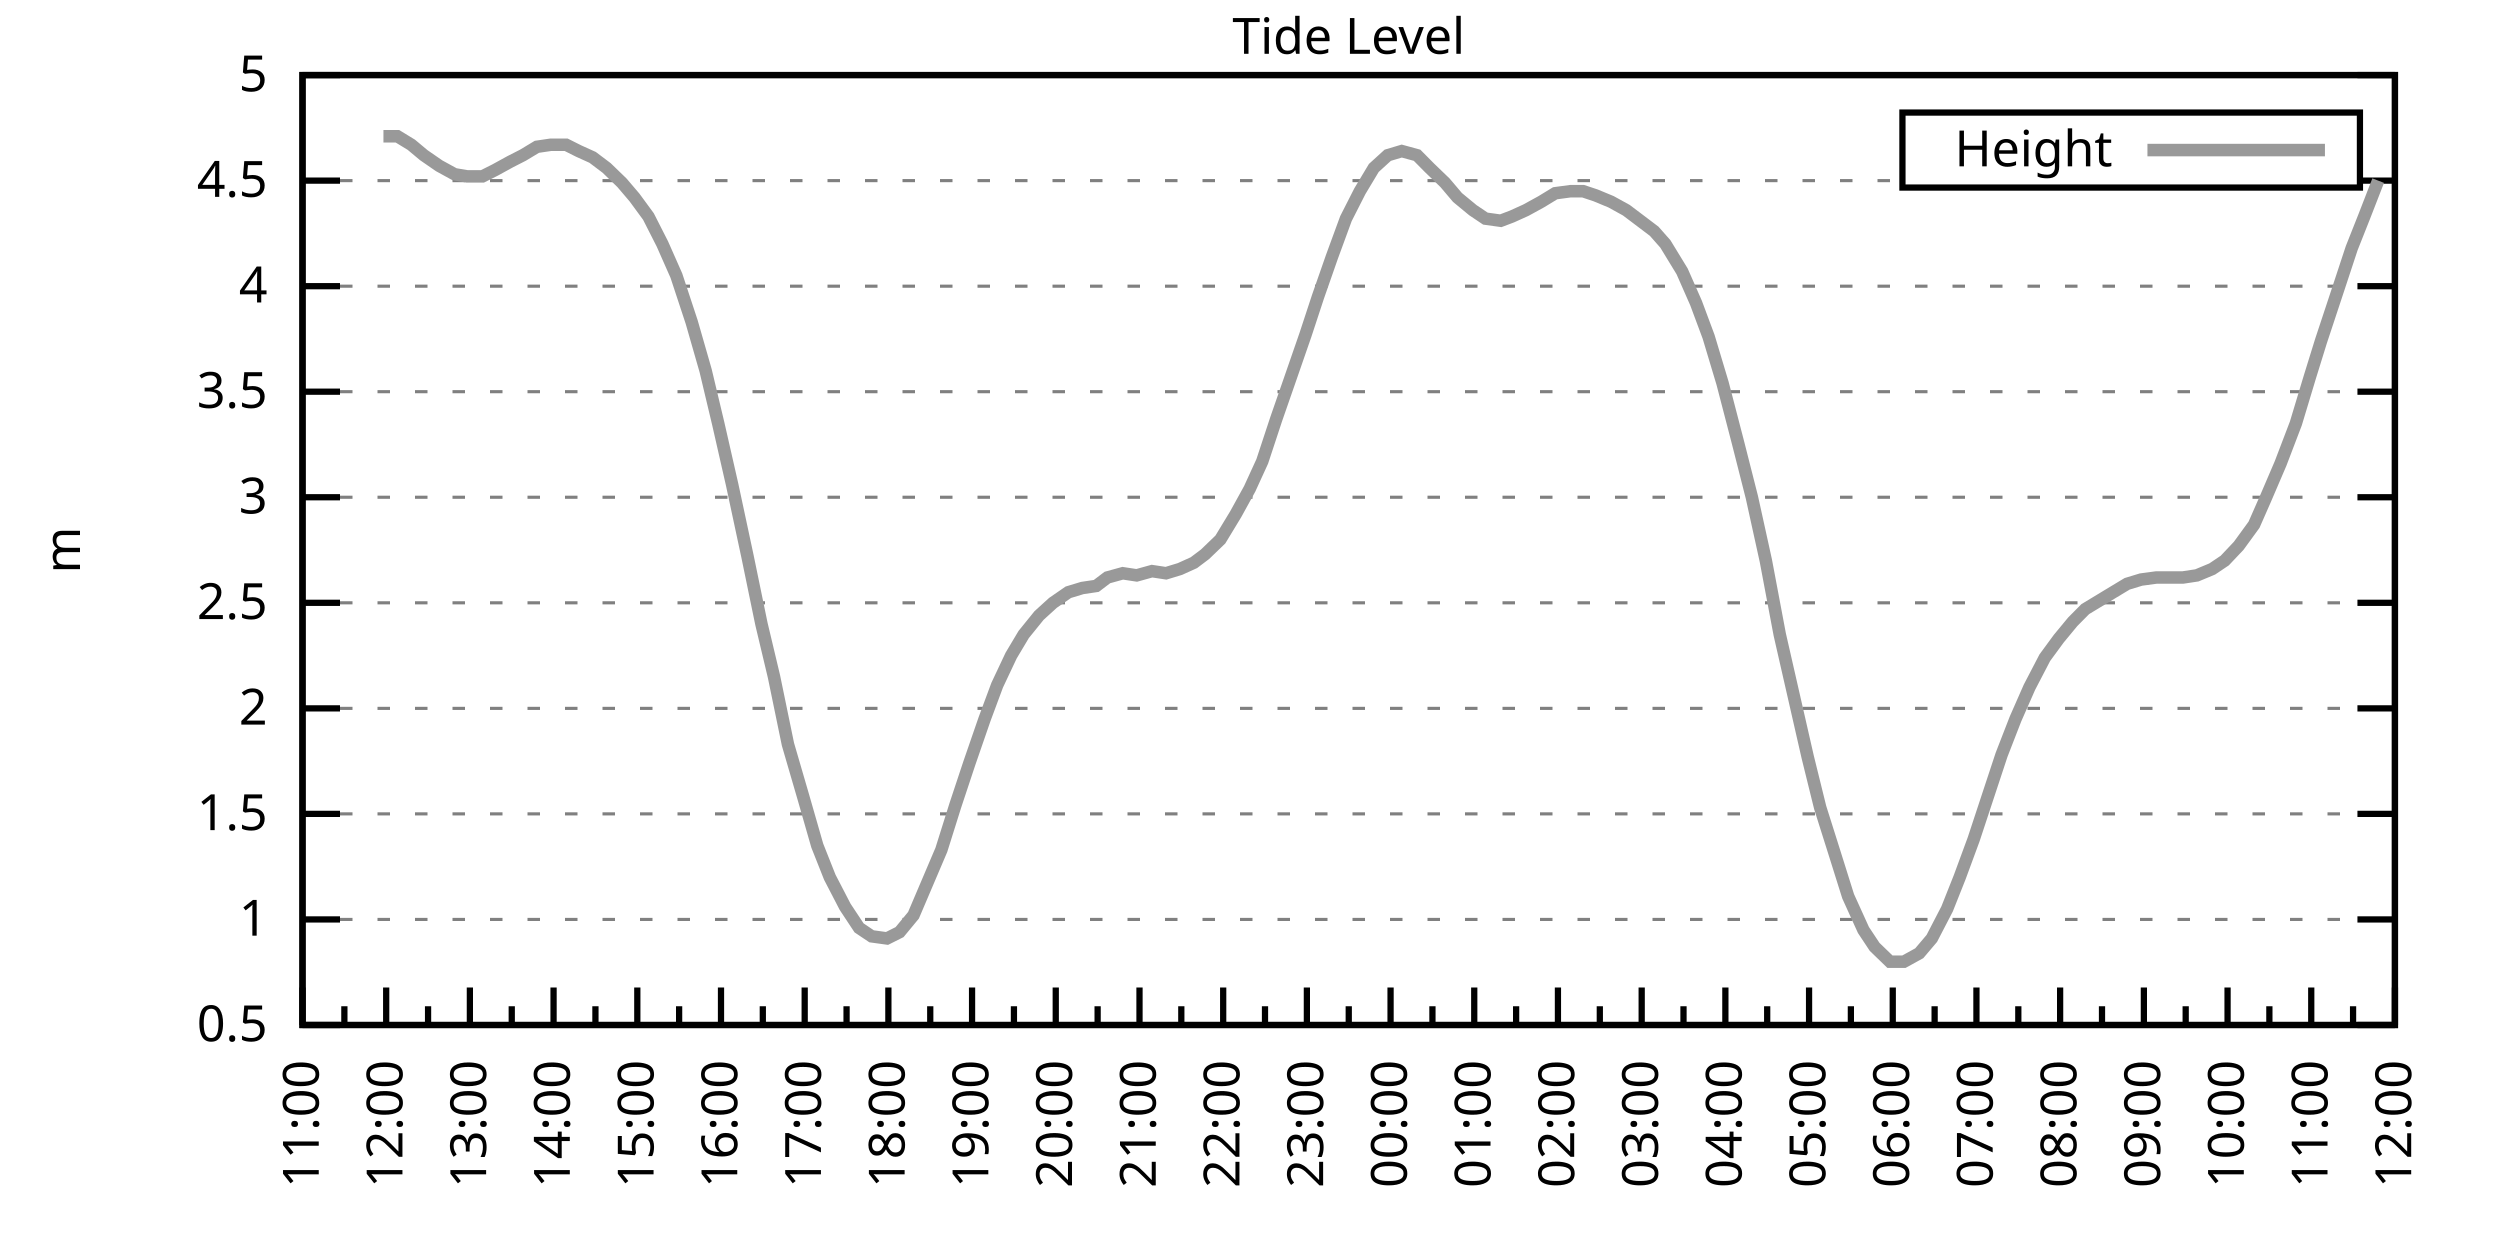
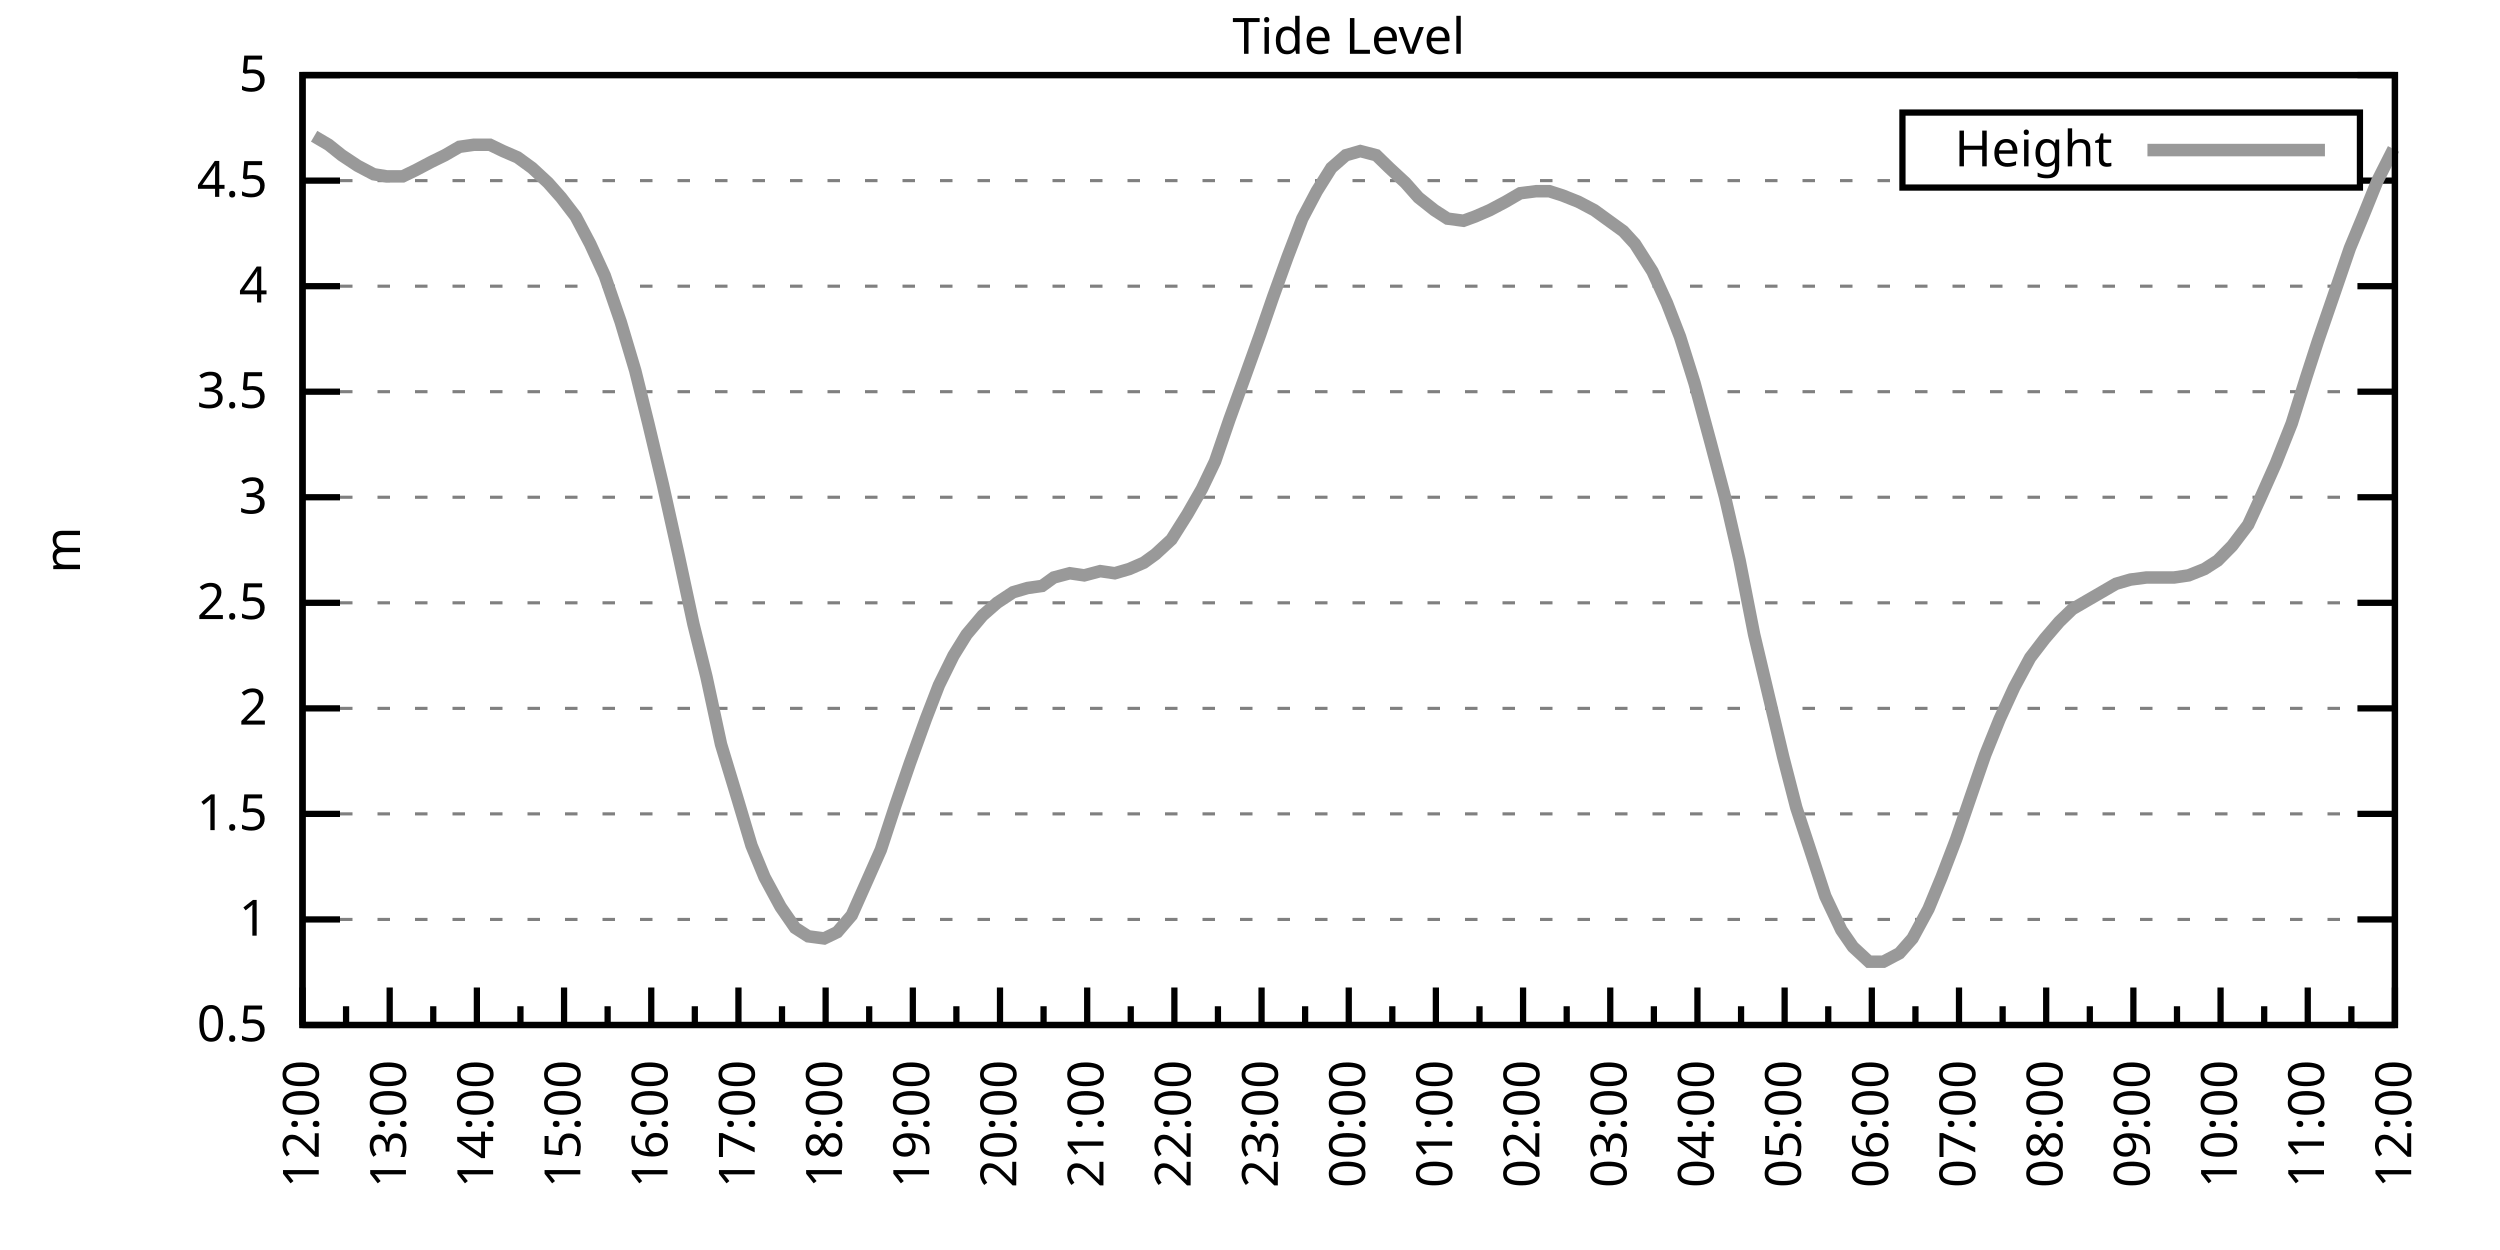
<svg xmlns="http://www.w3.org/2000/svg" xmlns:xlink="http://www.w3.org/1999/xlink" width="400" height="200" viewBox="0 0 400 200">
  <g id="gnuplot_canvas">
    <rect x="0" y="0" width="400" height="200" fill="none" />
    <defs>
      <circle id="gpDot" r="0.5" stroke-width="0.5" stroke="currentColor" />
      <path id="gpPt0" stroke-width="0.333" stroke="currentColor" d="M-1,0 h2 M0,-1 v2" />
      <path id="gpPt1" stroke-width="0.333" stroke="currentColor" d="M-1,-1 L1,1 M1,-1 L-1,1" />
      <path id="gpPt2" stroke-width="0.333" stroke="currentColor" d="M-1,0 L1,0 M0,-1 L0,1 M-1,-1 L1,1 M-1,1 L1,-1" />
      <rect id="gpPt3" stroke-width="0.333" stroke="currentColor" x="-1" y="-1" width="2" height="2" />
      <rect id="gpPt4" stroke-width="0.333" stroke="currentColor" fill="currentColor" x="-1" y="-1" width="2" height="2" />
      <circle id="gpPt5" stroke-width="0.333" stroke="currentColor" cx="0" cy="0" r="1" />
      <use xlink:href="#gpPt5" id="gpPt6" fill="currentColor" stroke="none" />
      <path id="gpPt7" stroke-width="0.333" stroke="currentColor" d="M0,-1.33 L-1.33,0.67 L1.33,0.67 z" />
      <use xlink:href="#gpPt7" id="gpPt8" fill="currentColor" stroke="none" />
      <use xlink:href="#gpPt7" id="gpPt9" stroke="currentColor" transform="rotate(180)" />
      <use xlink:href="#gpPt9" id="gpPt10" fill="currentColor" stroke="none" />
      <use xlink:href="#gpPt3" id="gpPt11" stroke="currentColor" transform="rotate(45)" />
      <use xlink:href="#gpPt11" id="gpPt12" fill="currentColor" stroke="none" />
      <path id="gpPt13" stroke-width="0.333" stroke="currentColor" d="M0,1.330 L1.265,0.411 L0.782,-1.067 L-0.782,-1.076 L-1.265,0.411 z" />
      <use xlink:href="#gpPt13" id="gpPt14" fill="currentColor" stroke="none" />
      <filter id="textbox" filterUnits="objectBoundingBox" x="0" y="0" height="1" width="1">
        <feFlood flood-color="white" flood-opacity="1" result="bgnd" />
        <feComposite in="SourceGraphic" in2="bgnd" operator="atop" />
      </filter>
      <filter id="greybox" filterUnits="objectBoundingBox" x="0" y="0" height="1" width="1">
        <feFlood flood-color="lightgrey" flood-opacity="1" result="grey" />
        <feComposite in="SourceGraphic" in2="grey" operator="atop" />
      </filter>
    </defs>
    <g fill="none" color="white" stroke="currentColor" stroke-width="1.00" stroke-linecap="butt" stroke-linejoin="miter">
</g>
    <g fill="none" color="black" stroke="currentColor" stroke-width="1.00" stroke-linecap="butt" stroke-linejoin="miter">
      <g stroke="none" shape-rendering="crispEdges">
        <polygon fill="rgb(255, 255, 255)" points="48.40,164.00 383.18,164.00 383.18,12.02 48.40,12.02 " />
      </g>
    </g>
    <g fill="none" color="black" stroke="currentColor" stroke-width="1.00" stroke-linecap="butt" stroke-linejoin="miter">
</g>
    <g fill="none" color="black" stroke="black" stroke-width="0.50" stroke-linecap="butt" stroke-linejoin="miter">
</g>
    <g fill="none" color="gray" stroke="currentColor" stroke-width="0.50" stroke-linecap="butt" stroke-linejoin="miter">
      <path stroke="gray" stroke-dasharray="2,4" class="gridline" d="M48.40,164.00 L383.19,164.00  " />
    </g>
    <g fill="none" color="gray" stroke="gray" stroke-width="1.00" stroke-linecap="butt" stroke-linejoin="miter">
</g>
    <g fill="none" color="black" stroke="currentColor" stroke-width="1.00" stroke-linecap="butt" stroke-linejoin="miter">
      <path stroke="black" d="M48.40,164.00 L54.40,164.00 M383.19,164.00 L377.19,164.00  " />
      <g transform="translate(42.80,166.60)" stroke="none" fill="black" font-family="Sans" font-size="8.00" text-anchor="end">
        <text>
          <tspan font-family="Sans"> 0.5</tspan>
        </text>
      </g>
    </g>
    <g fill="none" color="black" stroke="currentColor" stroke-width="1.00" stroke-linecap="butt" stroke-linejoin="miter">
</g>
    <g fill="none" color="black" stroke="black" stroke-width="0.50" stroke-linecap="butt" stroke-linejoin="miter">
</g>
    <g fill="none" color="gray" stroke="currentColor" stroke-width="0.50" stroke-linecap="butt" stroke-linejoin="miter">
      <path stroke="gray" stroke-dasharray="2,4" class="gridline" d="M48.40,147.11 L383.19,147.11  " />
    </g>
    <g fill="none" color="gray" stroke="gray" stroke-width="1.00" stroke-linecap="butt" stroke-linejoin="miter">
</g>
    <g fill="none" color="black" stroke="currentColor" stroke-width="1.00" stroke-linecap="butt" stroke-linejoin="miter">
      <path stroke="black" d="M48.40,147.11 L54.40,147.11 M383.19,147.11 L377.19,147.11  " />
      <g transform="translate(42.80,149.71)" stroke="none" fill="black" font-family="Sans" font-size="8.00" text-anchor="end">
        <text>
          <tspan font-family="Sans"> 1</tspan>
        </text>
      </g>
    </g>
    <g fill="none" color="black" stroke="currentColor" stroke-width="1.00" stroke-linecap="butt" stroke-linejoin="miter">
</g>
    <g fill="none" color="black" stroke="black" stroke-width="0.50" stroke-linecap="butt" stroke-linejoin="miter">
</g>
    <g fill="none" color="gray" stroke="currentColor" stroke-width="0.50" stroke-linecap="butt" stroke-linejoin="miter">
      <path stroke="gray" stroke-dasharray="2,4" class="gridline" d="M48.40,130.22 L383.19,130.22  " />
    </g>
    <g fill="none" color="gray" stroke="gray" stroke-width="1.00" stroke-linecap="butt" stroke-linejoin="miter">
</g>
    <g fill="none" color="black" stroke="currentColor" stroke-width="1.00" stroke-linecap="butt" stroke-linejoin="miter">
      <path stroke="black" d="M48.40,130.22 L54.40,130.22 M383.19,130.22 L377.19,130.22  " />
      <g transform="translate(42.80,132.82)" stroke="none" fill="black" font-family="Sans" font-size="8.00" text-anchor="end">
        <text>
          <tspan font-family="Sans"> 1.5</tspan>
        </text>
      </g>
    </g>
    <g fill="none" color="black" stroke="currentColor" stroke-width="1.00" stroke-linecap="butt" stroke-linejoin="miter">
</g>
    <g fill="none" color="black" stroke="black" stroke-width="0.50" stroke-linecap="butt" stroke-linejoin="miter">
</g>
    <g fill="none" color="gray" stroke="currentColor" stroke-width="0.50" stroke-linecap="butt" stroke-linejoin="miter">
      <path stroke="gray" stroke-dasharray="2,4" class="gridline" d="M48.40,113.34 L383.19,113.34  " />
    </g>
    <g fill="none" color="gray" stroke="gray" stroke-width="1.00" stroke-linecap="butt" stroke-linejoin="miter">
</g>
    <g fill="none" color="black" stroke="currentColor" stroke-width="1.00" stroke-linecap="butt" stroke-linejoin="miter">
      <path stroke="black" d="M48.40,113.34 L54.40,113.34 M383.19,113.34 L377.19,113.34  " />
      <g transform="translate(42.80,115.94)" stroke="none" fill="black" font-family="Sans" font-size="8.00" text-anchor="end">
        <text>
          <tspan font-family="Sans"> 2</tspan>
        </text>
      </g>
    </g>
    <g fill="none" color="black" stroke="currentColor" stroke-width="1.00" stroke-linecap="butt" stroke-linejoin="miter">
</g>
    <g fill="none" color="black" stroke="black" stroke-width="0.50" stroke-linecap="butt" stroke-linejoin="miter">
</g>
    <g fill="none" color="gray" stroke="currentColor" stroke-width="0.50" stroke-linecap="butt" stroke-linejoin="miter">
      <path stroke="gray" stroke-dasharray="2,4" class="gridline" d="M48.40,96.45 L383.19,96.45  " />
    </g>
    <g fill="none" color="gray" stroke="gray" stroke-width="1.00" stroke-linecap="butt" stroke-linejoin="miter">
</g>
    <g fill="none" color="black" stroke="currentColor" stroke-width="1.00" stroke-linecap="butt" stroke-linejoin="miter">
      <path stroke="black" d="M48.40,96.45 L54.40,96.45 M383.19,96.45 L377.19,96.45  " />
      <g transform="translate(42.80,99.05)" stroke="none" fill="black" font-family="Sans" font-size="8.00" text-anchor="end">
        <text>
          <tspan font-family="Sans"> 2.5</tspan>
        </text>
      </g>
    </g>
    <g fill="none" color="black" stroke="currentColor" stroke-width="1.00" stroke-linecap="butt" stroke-linejoin="miter">
</g>
    <g fill="none" color="black" stroke="black" stroke-width="0.50" stroke-linecap="butt" stroke-linejoin="miter">
</g>
    <g fill="none" color="gray" stroke="currentColor" stroke-width="0.50" stroke-linecap="butt" stroke-linejoin="miter">
      <path stroke="gray" stroke-dasharray="2,4" class="gridline" d="M48.40,79.56 L383.19,79.56  " />
    </g>
    <g fill="none" color="gray" stroke="gray" stroke-width="1.00" stroke-linecap="butt" stroke-linejoin="miter">
</g>
    <g fill="none" color="black" stroke="currentColor" stroke-width="1.00" stroke-linecap="butt" stroke-linejoin="miter">
      <path stroke="black" d="M48.40,79.56 L54.40,79.56 M383.19,79.56 L377.19,79.56  " />
      <g transform="translate(42.80,82.16)" stroke="none" fill="black" font-family="Sans" font-size="8.00" text-anchor="end">
        <text>
          <tspan font-family="Sans"> 3</tspan>
        </text>
      </g>
    </g>
    <g fill="none" color="black" stroke="currentColor" stroke-width="1.00" stroke-linecap="butt" stroke-linejoin="miter">
</g>
    <g fill="none" color="black" stroke="black" stroke-width="0.50" stroke-linecap="butt" stroke-linejoin="miter">
</g>
    <g fill="none" color="gray" stroke="currentColor" stroke-width="0.50" stroke-linecap="butt" stroke-linejoin="miter">
      <path stroke="gray" stroke-dasharray="2,4" class="gridline" d="M48.40,62.67 L383.19,62.67  " />
    </g>
    <g fill="none" color="gray" stroke="gray" stroke-width="1.00" stroke-linecap="butt" stroke-linejoin="miter">
</g>
    <g fill="none" color="black" stroke="currentColor" stroke-width="1.00" stroke-linecap="butt" stroke-linejoin="miter">
      <path stroke="black" d="M48.40,62.67 L54.40,62.67 M383.19,62.67 L377.19,62.67  " />
      <g transform="translate(42.80,65.27)" stroke="none" fill="black" font-family="Sans" font-size="8.00" text-anchor="end">
        <text>
          <tspan font-family="Sans"> 3.5</tspan>
        </text>
      </g>
    </g>
    <g fill="none" color="black" stroke="currentColor" stroke-width="1.00" stroke-linecap="butt" stroke-linejoin="miter">
</g>
    <g fill="none" color="black" stroke="black" stroke-width="0.50" stroke-linecap="butt" stroke-linejoin="miter">
</g>
    <g fill="none" color="gray" stroke="currentColor" stroke-width="0.50" stroke-linecap="butt" stroke-linejoin="miter">
      <path stroke="gray" stroke-dasharray="2,4" class="gridline" d="M48.40,45.79 L383.19,45.79  " />
    </g>
    <g fill="none" color="gray" stroke="gray" stroke-width="1.00" stroke-linecap="butt" stroke-linejoin="miter">
</g>
    <g fill="none" color="black" stroke="currentColor" stroke-width="1.00" stroke-linecap="butt" stroke-linejoin="miter">
      <path stroke="black" d="M48.40,45.79 L54.40,45.79 M383.19,45.79 L377.19,45.79  " />
      <g transform="translate(42.80,48.39)" stroke="none" fill="black" font-family="Sans" font-size="8.00" text-anchor="end">
        <text>
          <tspan font-family="Sans"> 4</tspan>
        </text>
      </g>
    </g>
    <g fill="none" color="black" stroke="currentColor" stroke-width="1.00" stroke-linecap="butt" stroke-linejoin="miter">
</g>
    <g fill="none" color="black" stroke="black" stroke-width="0.50" stroke-linecap="butt" stroke-linejoin="miter">
</g>
    <g fill="none" color="gray" stroke="currentColor" stroke-width="0.50" stroke-linecap="butt" stroke-linejoin="miter">
      <path stroke="gray" stroke-dasharray="2,4" class="gridline" d="M48.40,28.90 L304.39,28.90 M377.59,28.90 L383.19,28.90  " />
    </g>
    <g fill="none" color="gray" stroke="gray" stroke-width="1.00" stroke-linecap="butt" stroke-linejoin="miter">
</g>
    <g fill="none" color="black" stroke="currentColor" stroke-width="1.00" stroke-linecap="butt" stroke-linejoin="miter">
      <path stroke="black" d="M48.40,28.90 L54.40,28.90 M383.19,28.90 L377.19,28.90  " />
      <g transform="translate(42.80,31.50)" stroke="none" fill="black" font-family="Sans" font-size="8.00" text-anchor="end">
        <text>
          <tspan font-family="Sans"> 4.5</tspan>
        </text>
      </g>
    </g>
    <g fill="none" color="black" stroke="currentColor" stroke-width="1.00" stroke-linecap="butt" stroke-linejoin="miter">
</g>
    <g fill="none" color="black" stroke="black" stroke-width="0.50" stroke-linecap="butt" stroke-linejoin="miter">
</g>
    <g fill="none" color="gray" stroke="currentColor" stroke-width="0.50" stroke-linecap="butt" stroke-linejoin="miter">
      <path stroke="gray" stroke-dasharray="2,4" class="gridline" d="M48.40,12.01 L383.19,12.01  " />
    </g>
    <g fill="none" color="gray" stroke="gray" stroke-width="1.00" stroke-linecap="butt" stroke-linejoin="miter">
</g>
    <g fill="none" color="black" stroke="currentColor" stroke-width="1.00" stroke-linecap="butt" stroke-linejoin="miter">
      <path stroke="black" d="M48.40,12.01 L54.40,12.01 M383.19,12.01 L377.19,12.01  " />
      <g transform="translate(42.80,14.61)" stroke="none" fill="black" font-family="Sans" font-size="8.00" text-anchor="end">
        <text>
          <tspan font-family="Sans"> 5</tspan>
        </text>
      </g>
    </g>
    <g fill="none" color="black" stroke="currentColor" stroke-width="1.00" stroke-linecap="butt" stroke-linejoin="miter">
      <path stroke="black" d="M48.40,164.00 L48.40,158.00  " />
      <g transform="translate(51.00,169.60) rotate(270)" stroke="none" fill="black" font-family="Sans" font-size="8.00" text-anchor="end">
        <text>
+           <tspan font-family="Sans">12:00</tspan>
+         </text>
+       </g>
+     </g>
+     <g fill="none" color="black" stroke="currentColor" stroke-width="1.00" stroke-linecap="butt" stroke-linejoin="miter">
+       <path stroke="black" d="M55.37,164.00 L55.37,161.00 M62.35,164.00 L62.35,158.00  " />
+       <g transform="translate(64.95,169.60) rotate(270)" stroke="none" fill="black" font-family="Sans" font-size="8.00" text-anchor="end">
+         <text>
+           <tspan font-family="Sans">13:00</tspan>
+         </text>
+       </g>
+     </g>
+     <g fill="none" color="black" stroke="currentColor" stroke-width="1.00" stroke-linecap="butt" stroke-linejoin="miter">
+       <path stroke="black" d="M69.32,164.00 L69.32,161.00 M76.30,164.00 L76.30,158.00  " />
+       <g transform="translate(78.90,169.60) rotate(270)" stroke="none" fill="black" font-family="Sans" font-size="8.00" text-anchor="end">
+         <text>
+           <tspan font-family="Sans">14:00</tspan>
+         </text>
+       </g>
+     </g>
+     <g fill="none" color="black" stroke="currentColor" stroke-width="1.00" stroke-linecap="butt" stroke-linejoin="miter">
+       <path stroke="black" d="M83.27,164.00 L83.27,161.00 M90.25,164.00 L90.25,158.00  " />
+       <g transform="translate(92.85,169.60) rotate(270)" stroke="none" fill="black" font-family="Sans" font-size="8.00" text-anchor="end">
+         <text>
+           <tspan font-family="Sans">15:00</tspan>
+         </text>
+       </g>
+     </g>
+     <g fill="none" color="black" stroke="currentColor" stroke-width="1.00" stroke-linecap="butt" stroke-linejoin="miter">
+       <path stroke="black" d="M97.22,164.00 L97.22,161.00 M104.20,164.00 L104.20,158.00  " />
+       <g transform="translate(106.80,169.60) rotate(270)" stroke="none" fill="black" font-family="Sans" font-size="8.00" text-anchor="end">
+         <text>
+           <tspan font-family="Sans">16:00</tspan>
+         </text>
+       </g>
+     </g>
+     <g fill="none" color="black" stroke="currentColor" stroke-width="1.00" stroke-linecap="butt" stroke-linejoin="miter">
+       <path stroke="black" d="M111.17,164.00 L111.17,161.00 M118.15,164.00 L118.15,158.00  " />
+       <g transform="translate(120.75,169.60) rotate(270)" stroke="none" fill="black" font-family="Sans" font-size="8.00" text-anchor="end">
+         <text>
+           <tspan font-family="Sans">17:00</tspan>
+         </text>
+       </g>
+     </g>
+     <g fill="none" color="black" stroke="currentColor" stroke-width="1.00" stroke-linecap="butt" stroke-linejoin="miter">
+       <path stroke="black" d="M125.12,164.00 L125.12,161.00 M132.10,164.00 L132.10,158.00  " />
+       <g transform="translate(134.70,169.60) rotate(270)" stroke="none" fill="black" font-family="Sans" font-size="8.00" text-anchor="end">
+         <text>
+           <tspan font-family="Sans">18:00</tspan>
+         </text>
+       </g>
+     </g>
+     <g fill="none" color="black" stroke="currentColor" stroke-width="1.00" stroke-linecap="butt" stroke-linejoin="miter">
+       <path stroke="black" d="M139.07,164.00 L139.07,161.00 M146.05,164.00 L146.05,158.00  " />
+       <g transform="translate(148.65,169.60) rotate(270)" stroke="none" fill="black" font-family="Sans" font-size="8.00" text-anchor="end">
+         <text>
+           <tspan font-family="Sans">19:00</tspan>
+         </text>
+       </g>
+     </g>
+     <g fill="none" color="black" stroke="currentColor" stroke-width="1.00" stroke-linecap="butt" stroke-linejoin="miter">
+       <path stroke="black" d="M153.02,164.00 L153.02,161.00 M160.00,164.00 L160.00,158.00  " />
+       <g transform="translate(162.60,169.60) rotate(270)" stroke="none" fill="black" font-family="Sans" font-size="8.00" text-anchor="end">
+         <text>
+           <tspan font-family="Sans">20:00</tspan>
+         </text>
+       </g>
+     </g>
+     <g fill="none" color="black" stroke="currentColor" stroke-width="1.00" stroke-linecap="butt" stroke-linejoin="miter">
+       <path stroke="black" d="M166.97,164.00 L166.97,161.00 M173.95,164.00 L173.95,158.00  " />
+       <g transform="translate(176.55,169.60) rotate(270)" stroke="none" fill="black" font-family="Sans" font-size="8.00" text-anchor="end">
+         <text>
+           <tspan font-family="Sans">21:00</tspan>
+         </text>
+       </g>
+     </g>
+     <g fill="none" color="black" stroke="currentColor" stroke-width="1.00" stroke-linecap="butt" stroke-linejoin="miter">
+       <path stroke="black" d="M180.92,164.00 L180.92,161.00 M187.90,164.00 L187.90,158.00  " />
+       <g transform="translate(190.50,169.60) rotate(270)" stroke="none" fill="black" font-family="Sans" font-size="8.00" text-anchor="end">
+         <text>
+           <tspan font-family="Sans">22:00</tspan>
+         </text>
+       </g>
+     </g>
+     <g fill="none" color="black" stroke="currentColor" stroke-width="1.00" stroke-linecap="butt" stroke-linejoin="miter">
+       <path stroke="black" d="M194.87,164.00 L194.87,161.00 M201.85,164.00 L201.85,158.00  " />
+       <g transform="translate(204.45,169.60) rotate(270)" stroke="none" fill="black" font-family="Sans" font-size="8.00" text-anchor="end">
+         <text>
+           <tspan font-family="Sans">23:00</tspan>
+         </text>
+       </g>
+     </g>
+     <g fill="none" color="black" stroke="currentColor" stroke-width="1.00" stroke-linecap="butt" stroke-linejoin="miter">
+       <path stroke="black" d="M208.82,164.00 L208.82,161.00 M215.80,164.00 L215.80,158.00  " />
+       <g transform="translate(218.40,169.60) rotate(270)" stroke="none" fill="black" font-family="Sans" font-size="8.00" text-anchor="end">
+         <text>
+           <tspan font-family="Sans">00:00</tspan>
+         </text>
+       </g>
+     </g>
+     <g fill="none" color="black" stroke="currentColor" stroke-width="1.00" stroke-linecap="butt" stroke-linejoin="miter">
+       <path stroke="black" d="M222.77,164.00 L222.77,161.00 M229.74,164.00 L229.74,158.00  " />
+       <g transform="translate(232.34,169.60) rotate(270)" stroke="none" fill="black" font-family="Sans" font-size="8.00" text-anchor="end">
+         <text>
+           <tspan font-family="Sans">01:00</tspan>
+         </text>
+       </g>
+     </g>
+     <g fill="none" color="black" stroke="currentColor" stroke-width="1.00" stroke-linecap="butt" stroke-linejoin="miter">
+       <path stroke="black" d="M236.72,164.00 L236.72,161.00 M243.69,164.00 L243.69,158.00  " />
+       <g transform="translate(246.29,169.60) rotate(270)" stroke="none" fill="black" font-family="Sans" font-size="8.00" text-anchor="end">
+         <text>
+           <tspan font-family="Sans">02:00</tspan>
+         </text>
+       </g>
+     </g>
+     <g fill="none" color="black" stroke="currentColor" stroke-width="1.00" stroke-linecap="butt" stroke-linejoin="miter">
+       <path stroke="black" d="M250.67,164.00 L250.67,161.00 M257.64,164.00 L257.64,158.00  " />
+       <g transform="translate(260.24,169.60) rotate(270)" stroke="none" fill="black" font-family="Sans" font-size="8.00" text-anchor="end">
+         <text>
+           <tspan font-family="Sans">03:00</tspan>
+         </text>
+       </g>
+     </g>
+     <g fill="none" color="black" stroke="currentColor" stroke-width="1.00" stroke-linecap="butt" stroke-linejoin="miter">
+       <path stroke="black" d="M264.62,164.00 L264.62,161.00 M271.59,164.00 L271.59,158.00  " />
+       <g transform="translate(274.19,169.60) rotate(270)" stroke="none" fill="black" font-family="Sans" font-size="8.00" text-anchor="end">
+         <text>
+           <tspan font-family="Sans">04:00</tspan>
+         </text>
+       </g>
+     </g>
+     <g fill="none" color="black" stroke="currentColor" stroke-width="1.00" stroke-linecap="butt" stroke-linejoin="miter">
+       <path stroke="black" d="M278.57,164.00 L278.57,161.00 M285.54,164.00 L285.54,158.00  " />
+       <g transform="translate(288.14,169.60) rotate(270)" stroke="none" fill="black" font-family="Sans" font-size="8.00" text-anchor="end">
+         <text>
+           <tspan font-family="Sans">05:00</tspan>
+         </text>
+       </g>
+     </g>
+     <g fill="none" color="black" stroke="currentColor" stroke-width="1.00" stroke-linecap="butt" stroke-linejoin="miter">
+       <path stroke="black" d="M292.52,164.00 L292.52,161.00 M299.49,164.00 L299.49,158.00  " />
+       <g transform="translate(302.09,169.60) rotate(270)" stroke="none" fill="black" font-family="Sans" font-size="8.00" text-anchor="end">
+         <text>
+           <tspan font-family="Sans">06:00</tspan>
+         </text>
+       </g>
+     </g>
+     <g fill="none" color="black" stroke="currentColor" stroke-width="1.00" stroke-linecap="butt" stroke-linejoin="miter">
+       <path stroke="black" d="M306.47,164.00 L306.47,161.00 M313.44,164.00 L313.44,158.00  " />
+       <g transform="translate(316.04,169.60) rotate(270)" stroke="none" fill="black" font-family="Sans" font-size="8.00" text-anchor="end">
+         <text>
+           <tspan font-family="Sans">07:00</tspan>
+         </text>
+       </g>
+     </g>
+     <g fill="none" color="black" stroke="currentColor" stroke-width="1.00" stroke-linecap="butt" stroke-linejoin="miter">
+       <path stroke="black" d="M320.42,164.00 L320.42,161.00 M327.39,164.00 L327.39,158.00  " />
+       <g transform="translate(329.99,169.60) rotate(270)" stroke="none" fill="black" font-family="Sans" font-size="8.00" text-anchor="end">
+         <text>
+           <tspan font-family="Sans">08:00</tspan>
+         </text>
+       </g>
+     </g>
+     <g fill="none" color="black" stroke="currentColor" stroke-width="1.00" stroke-linecap="butt" stroke-linejoin="miter">
+       <path stroke="black" d="M334.37,164.00 L334.37,161.00 M341.34,164.00 L341.34,158.00  " />
+       <g transform="translate(343.94,169.60) rotate(270)" stroke="none" fill="black" font-family="Sans" font-size="8.00" text-anchor="end">
+         <text>
+           <tspan font-family="Sans">09:00</tspan>
+         </text>
+       </g>
+     </g>
+     <g fill="none" color="black" stroke="currentColor" stroke-width="1.00" stroke-linecap="butt" stroke-linejoin="miter">
+       <path stroke="black" d="M348.32,164.00 L348.32,161.00 M355.29,164.00 L355.29,158.00  " />
+       <g transform="translate(357.89,169.60) rotate(270)" stroke="none" fill="black" font-family="Sans" font-size="8.00" text-anchor="end">
+         <text>
+           <tspan font-family="Sans">10:00</tspan>
+         </text>
+       </g>
+     </g>
+     <g fill="none" color="black" stroke="currentColor" stroke-width="1.00" stroke-linecap="butt" stroke-linejoin="miter">
+       <path stroke="black" d="M362.27,164.00 L362.27,161.00 M369.24,164.00 L369.24,158.00  " />
+       <g transform="translate(371.84,169.60) rotate(270)" stroke="none" fill="black" font-family="Sans" font-size="8.00" text-anchor="end">
+         <text>
          <tspan font-family="Sans">11:00</tspan>
        </text>
      </g>
    </g>
    <g fill="none" color="black" stroke="currentColor" stroke-width="1.00" stroke-linecap="butt" stroke-linejoin="miter">
-       <path stroke="black" d="M55.10,164.00 L55.10,161.00 M61.79,164.00 L61.79,158.00  " />
-       <g transform="translate(64.39,169.60) rotate(270)" stroke="none" fill="black" font-family="Sans" font-size="8.00" text-anchor="end">
-         <text>
-           <tspan font-family="Sans">12:00</tspan>
-         </text>
-       </g>
-     </g>
-     <g fill="none" color="black" stroke="currentColor" stroke-width="1.00" stroke-linecap="butt" stroke-linejoin="miter">
-       <path stroke="black" d="M68.49,164.00 L68.49,161.00 M75.18,164.00 L75.18,158.00  " />
-       <g transform="translate(77.78,169.60) rotate(270)" stroke="none" fill="black" font-family="Sans" font-size="8.00" text-anchor="end">
-         <text>
-           <tspan font-family="Sans">13:00</tspan>
-         </text>
-       </g>
-     </g>
-     <g fill="none" color="black" stroke="currentColor" stroke-width="1.00" stroke-linecap="butt" stroke-linejoin="miter">
-       <path stroke="black" d="M81.88,164.00 L81.88,161.00 M88.57,164.00 L88.57,158.00  " />
-       <g transform="translate(91.17,169.60) rotate(270)" stroke="none" fill="black" font-family="Sans" font-size="8.00" text-anchor="end">
-         <text>
-           <tspan font-family="Sans">14:00</tspan>
-         </text>
-       </g>
-     </g>
-     <g fill="none" color="black" stroke="currentColor" stroke-width="1.00" stroke-linecap="butt" stroke-linejoin="miter">
-       <path stroke="black" d="M95.27,164.00 L95.27,161.00 M101.97,164.00 L101.97,158.00  " />
-       <g transform="translate(104.57,169.60) rotate(270)" stroke="none" fill="black" font-family="Sans" font-size="8.00" text-anchor="end">
-         <text>
-           <tspan font-family="Sans">15:00</tspan>
-         </text>
-       </g>
-     </g>
-     <g fill="none" color="black" stroke="currentColor" stroke-width="1.00" stroke-linecap="butt" stroke-linejoin="miter">
-       <path stroke="black" d="M108.66,164.00 L108.66,161.00 M115.36,164.00 L115.36,158.00  " />
-       <g transform="translate(117.96,169.60) rotate(270)" stroke="none" fill="black" font-family="Sans" font-size="8.00" text-anchor="end">
-         <text>
-           <tspan font-family="Sans">16:00</tspan>
-         </text>
-       </g>
-     </g>
-     <g fill="none" color="black" stroke="currentColor" stroke-width="1.00" stroke-linecap="butt" stroke-linejoin="miter">
-       <path stroke="black" d="M122.05,164.00 L122.05,161.00 M128.75,164.00 L128.75,158.00  " />
-       <g transform="translate(131.35,169.60) rotate(270)" stroke="none" fill="black" font-family="Sans" font-size="8.00" text-anchor="end">
-         <text>
-           <tspan font-family="Sans">17:00</tspan>
-         </text>
-       </g>
-     </g>
-     <g fill="none" color="black" stroke="currentColor" stroke-width="1.00" stroke-linecap="butt" stroke-linejoin="miter">
-       <path stroke="black" d="M135.45,164.00 L135.45,161.00 M142.14,164.00 L142.14,158.00  " />
-       <g transform="translate(144.74,169.60) rotate(270)" stroke="none" fill="black" font-family="Sans" font-size="8.00" text-anchor="end">
-         <text>
-           <tspan font-family="Sans">18:00</tspan>
-         </text>
-       </g>
-     </g>
-     <g fill="none" color="black" stroke="currentColor" stroke-width="1.00" stroke-linecap="butt" stroke-linejoin="miter">
-       <path stroke="black" d="M148.84,164.00 L148.84,161.00 M155.53,164.00 L155.53,158.00  " />
-       <g transform="translate(158.13,169.60) rotate(270)" stroke="none" fill="black" font-family="Sans" font-size="8.00" text-anchor="end">
-         <text>
-           <tspan font-family="Sans">19:00</tspan>
-         </text>
-       </g>
-     </g>
-     <g fill="none" color="black" stroke="currentColor" stroke-width="1.00" stroke-linecap="butt" stroke-linejoin="miter">
-       <path stroke="black" d="M162.23,164.00 L162.23,161.00 M168.92,164.00 L168.92,158.00  " />
-       <g transform="translate(171.52,169.60) rotate(270)" stroke="none" fill="black" font-family="Sans" font-size="8.00" text-anchor="end">
-         <text>
-           <tspan font-family="Sans">20:00</tspan>
-         </text>
-       </g>
-     </g>
-     <g fill="none" color="black" stroke="currentColor" stroke-width="1.00" stroke-linecap="butt" stroke-linejoin="miter">
-       <path stroke="black" d="M175.62,164.00 L175.62,161.00 M182.32,164.00 L182.32,158.00  " />
-       <g transform="translate(184.92,169.60) rotate(270)" stroke="none" fill="black" font-family="Sans" font-size="8.00" text-anchor="end">
-         <text>
-           <tspan font-family="Sans">21:00</tspan>
-         </text>
-       </g>
-     </g>
-     <g fill="none" color="black" stroke="currentColor" stroke-width="1.00" stroke-linecap="butt" stroke-linejoin="miter">
-       <path stroke="black" d="M189.01,164.00 L189.01,161.00 M195.71,164.00 L195.71,158.00  " />
-       <g transform="translate(198.31,169.60) rotate(270)" stroke="none" fill="black" font-family="Sans" font-size="8.00" text-anchor="end">
-         <text>
-           <tspan font-family="Sans">22:00</tspan>
-         </text>
-       </g>
-     </g>
-     <g fill="none" color="black" stroke="currentColor" stroke-width="1.00" stroke-linecap="butt" stroke-linejoin="miter">
-       <path stroke="black" d="M202.40,164.00 L202.40,161.00 M209.10,164.00 L209.10,158.00  " />
-       <g transform="translate(211.70,169.60) rotate(270)" stroke="none" fill="black" font-family="Sans" font-size="8.00" text-anchor="end">
-         <text>
-           <tspan font-family="Sans">23:00</tspan>
-         </text>
-       </g>
-     </g>
-     <g fill="none" color="black" stroke="currentColor" stroke-width="1.00" stroke-linecap="butt" stroke-linejoin="miter">
-       <path stroke="black" d="M215.80,164.00 L215.80,161.00 M222.49,164.00 L222.49,158.00  " />
-       <g transform="translate(225.09,169.60) rotate(270)" stroke="none" fill="black" font-family="Sans" font-size="8.00" text-anchor="end">
-         <text>
-           <tspan font-family="Sans">00:00</tspan>
-         </text>
-       </g>
-     </g>
-     <g fill="none" color="black" stroke="currentColor" stroke-width="1.00" stroke-linecap="butt" stroke-linejoin="miter">
-       <path stroke="black" d="M229.19,164.00 L229.19,161.00 M235.88,164.00 L235.88,158.00  " />
-       <g transform="translate(238.48,169.60) rotate(270)" stroke="none" fill="black" font-family="Sans" font-size="8.00" text-anchor="end">
-         <text>
-           <tspan font-family="Sans">01:00</tspan>
-         </text>
-       </g>
-     </g>
-     <g fill="none" color="black" stroke="currentColor" stroke-width="1.00" stroke-linecap="butt" stroke-linejoin="miter">
-       <path stroke="black" d="M242.58,164.00 L242.58,161.00 M249.27,164.00 L249.27,158.00  " />
-       <g transform="translate(251.87,169.60) rotate(270)" stroke="none" fill="black" font-family="Sans" font-size="8.00" text-anchor="end">
-         <text>
-           <tspan font-family="Sans">02:00</tspan>
-         </text>
-       </g>
-     </g>
-     <g fill="none" color="black" stroke="currentColor" stroke-width="1.00" stroke-linecap="butt" stroke-linejoin="miter">
-       <path stroke="black" d="M255.97,164.00 L255.97,161.00 M262.67,164.00 L262.67,158.00  " />
-       <g transform="translate(265.27,169.60) rotate(270)" stroke="none" fill="black" font-family="Sans" font-size="8.00" text-anchor="end">
-         <text>
-           <tspan font-family="Sans">03:00</tspan>
-         </text>
-       </g>
-     </g>
-     <g fill="none" color="black" stroke="currentColor" stroke-width="1.00" stroke-linecap="butt" stroke-linejoin="miter">
-       <path stroke="black" d="M269.36,164.00 L269.36,161.00 M276.06,164.00 L276.06,158.00  " />
-       <g transform="translate(278.66,169.60) rotate(270)" stroke="none" fill="black" font-family="Sans" font-size="8.00" text-anchor="end">
-         <text>
-           <tspan font-family="Sans">04:00</tspan>
-         </text>
-       </g>
-     </g>
-     <g fill="none" color="black" stroke="currentColor" stroke-width="1.00" stroke-linecap="butt" stroke-linejoin="miter">
-       <path stroke="black" d="M282.75,164.00 L282.75,161.00 M289.45,164.00 L289.45,158.00  " />
-       <g transform="translate(292.05,169.60) rotate(270)" stroke="none" fill="black" font-family="Sans" font-size="8.00" text-anchor="end">
-         <text>
-           <tspan font-family="Sans">05:00</tspan>
-         </text>
-       </g>
-     </g>
-     <g fill="none" color="black" stroke="currentColor" stroke-width="1.00" stroke-linecap="butt" stroke-linejoin="miter">
-       <path stroke="black" d="M296.14,164.00 L296.14,161.00 M302.84,164.00 L302.84,158.00  " />
-       <g transform="translate(305.44,169.60) rotate(270)" stroke="none" fill="black" font-family="Sans" font-size="8.00" text-anchor="end">
-         <text>
-           <tspan font-family="Sans">06:00</tspan>
-         </text>
-       </g>
-     </g>
-     <g fill="none" color="black" stroke="currentColor" stroke-width="1.00" stroke-linecap="butt" stroke-linejoin="miter">
-       <path stroke="black" d="M309.54,164.00 L309.54,161.00 M316.23,164.00 L316.23,158.00  " />
-       <g transform="translate(318.83,169.60) rotate(270)" stroke="none" fill="black" font-family="Sans" font-size="8.00" text-anchor="end">
-         <text>
-           <tspan font-family="Sans">07:00</tspan>
-         </text>
-       </g>
-     </g>
-     <g fill="none" color="black" stroke="currentColor" stroke-width="1.00" stroke-linecap="butt" stroke-linejoin="miter">
-       <path stroke="black" d="M322.93,164.00 L322.93,161.00 M329.62,164.00 L329.62,158.00  " />
-       <g transform="translate(332.22,169.60) rotate(270)" stroke="none" fill="black" font-family="Sans" font-size="8.00" text-anchor="end">
-         <text>
-           <tspan font-family="Sans">08:00</tspan>
-         </text>
-       </g>
-     </g>
-     <g fill="none" color="black" stroke="currentColor" stroke-width="1.00" stroke-linecap="butt" stroke-linejoin="miter">
-       <path stroke="black" d="M336.32,164.00 L336.32,161.00 M343.02,164.00 L343.02,158.00  " />
-       <g transform="translate(345.62,169.60) rotate(270)" stroke="none" fill="black" font-family="Sans" font-size="8.00" text-anchor="end">
-         <text>
-           <tspan font-family="Sans">09:00</tspan>
-         </text>
-       </g>
-     </g>
-     <g fill="none" color="black" stroke="currentColor" stroke-width="1.00" stroke-linecap="butt" stroke-linejoin="miter">
-       <path stroke="black" d="M349.71,164.00 L349.71,161.00 M356.41,164.00 L356.41,158.00  " />
-       <g transform="translate(359.01,169.60) rotate(270)" stroke="none" fill="black" font-family="Sans" font-size="8.00" text-anchor="end">
-         <text>
-           <tspan font-family="Sans">10:00</tspan>
-         </text>
-       </g>
-     </g>
-     <g fill="none" color="black" stroke="currentColor" stroke-width="1.00" stroke-linecap="butt" stroke-linejoin="miter">
-       <path stroke="black" d="M363.10,164.00 L363.10,161.00 M369.80,164.00 L369.80,158.00  " />
-       <g transform="translate(372.40,169.60) rotate(270)" stroke="none" fill="black" font-family="Sans" font-size="8.00" text-anchor="end">
-         <text>
-           <tspan font-family="Sans">11:00</tspan>
-         </text>
-       </g>
-     </g>
-     <g fill="none" color="black" stroke="currentColor" stroke-width="1.00" stroke-linecap="butt" stroke-linejoin="miter">
-       <path stroke="black" d="M376.49,164.00 L376.49,161.00 M383.19,164.00 L383.19,158.00  " />
+       <path stroke="black" d="M376.22,164.00 L376.22,161.00 M383.19,164.00 L383.19,158.00  " />
      <g transform="translate(385.79,169.60) rotate(270)" stroke="none" fill="black" font-family="Sans" font-size="8.00" text-anchor="end">
        <text>
          <tspan font-family="Sans">12:00</tspan>
        </text>
      </g>
    </g>
    <g fill="none" color="black" stroke="currentColor" stroke-width="1.00" stroke-linecap="butt" stroke-linejoin="miter">
</g>
    <g fill="none" color="black" stroke="currentColor" stroke-width="1.00" stroke-linecap="butt" stroke-linejoin="miter">
      <path stroke="black" d="M48.40,12.01 L48.40,164.00 L383.19,164.00 L383.19,12.01 L48.40,12.01 Z  " />
    </g>
    <g fill="none" color="black" stroke="currentColor" stroke-width="1.00" stroke-linecap="butt" stroke-linejoin="miter">
      <g transform="translate(12.80,88.01) rotate(270)" stroke="none" fill="black" font-family="Sans" font-size="8.00" text-anchor="middle">
        <text>
          <tspan font-family="Sans">m</tspan>
        </text>
      </g>
    </g>
    <g fill="none" color="black" stroke="currentColor" stroke-width="1.00" stroke-linecap="butt" stroke-linejoin="miter">
</g>
    <g fill="none" color="black" stroke="currentColor" stroke-width="1.00" stroke-linecap="butt" stroke-linejoin="miter">
      <path stroke="black" d="M304.39,30.01 L304.39,18.01 L377.59,18.01 L377.59,30.01 L304.39,30.01 Z  " />
    </g>
    <g id="Tide_level_plot_1">
      <g fill="none" color="white" stroke="black" stroke-width="2.00" stroke-linecap="butt" stroke-linejoin="miter">
</g>
      <g fill="none" color="black" stroke="currentColor" stroke-width="2.00" stroke-linecap="butt" stroke-linejoin="miter">
        <g transform="translate(337.99,26.61)" stroke="none" fill="black" font-family="Sans" font-size="8.00" text-anchor="end">
          <text>
            <tspan font-family="Sans">Height</tspan>
          </text>
        </g>
      </g>
      <g fill="none" color="black" stroke="currentColor" stroke-width="2.00" stroke-linecap="butt" stroke-linejoin="miter">
-         <path stroke="rgb(153, 153, 153)" d="M343.59,24.01 L371.99,24.01 M61.35,21.80 L63.58,21.80 L65.81,23.16 L67.82,24.84 L70.27,26.53 L72.73,27.88   L74.74,28.22 L77.19,28.22 L79.20,27.21 L81.66,25.86 L83.66,24.84 L85.90,23.49 L88.13,23.16 L90.58,23.16   L92.59,24.17 L94.82,25.18 L97.06,26.87 L99.51,29.24 L101.52,31.60 L103.75,34.64 L105.98,39.03 L108.22,44.10   L110.67,51.53 L112.90,59.30 L114.91,67.74 L117.14,77.53 L119.60,89.02 L121.83,99.83 L123.84,108.27 L126.07,119.08   L128.53,127.52 L130.76,135.29 L132.77,140.36 L135.22,145.09 L137.45,148.46 L139.46,149.81 L141.92,150.15 L143.93,149.14   L146.16,146.44 L148.61,140.69 L150.62,135.97 L152.85,128.87 L155.09,122.12 L157.54,115.03 L159.55,109.62 L161.78,104.89   L163.79,101.52 L166.25,98.48 L168.48,96.45 L170.93,94.76 L173.17,94.08 L175.40,93.75 L177.18,92.40 L179.64,91.72   L181.87,92.06 L184.32,91.38 L186.56,91.72 L188.79,91.04 L191.02,90.03 L192.81,88.68 L195.26,86.32 L197.72,82.26   L199.95,78.21 L201.96,73.82 L204.19,67.06 L206.42,60.65 L208.88,53.55 L210.88,47.47 L213.12,41.06 L215.35,34.98   L217.58,30.59 L219.81,26.87 L222.04,24.84 L224.28,24.17 L226.73,24.84 L228.74,26.87 L231.20,29.24 L233.20,31.60   L235.66,33.63 L237.67,34.98 L240.12,35.32 L241.91,34.64 L244.14,33.63 L246.60,32.28 L248.83,30.92 L251.28,30.59   L253.29,30.59 L255.30,31.26 L257.76,32.28 L260.21,33.63 L262.00,34.98 L264.67,37.00 L266.46,39.03 L269.14,43.42   L271.37,48.49 L273.38,53.89 L275.61,61.32 L278.07,70.78 L280.30,79.56 L282.53,89.69 L284.76,101.52 L289.23,121.11   L291.23,129.21 L293.47,136.30 L295.70,143.40 L298.15,148.80 L299.94,151.50 L302.39,153.87 L304.63,153.87 L307.08,152.52   L309.09,150.15 L311.54,145.42 L313.55,140.36 L315.79,134.28 L318.02,127.52 L320.25,120.77 L322.48,115.03 L324.71,109.96   L327.17,105.23 L329.40,102.19 L331.63,99.49 L333.64,97.46 L335.87,96.11 L338.10,94.76 L340.34,93.41 L342.57,92.73   L345.02,92.40 L347.26,92.40 L349.26,92.40 L351.50,92.06 L353.95,91.04 L355.96,89.69 L358.19,87.33 L360.65,83.95   L362.43,79.90 L364.89,74.16 L367.34,67.74 L369.58,60.31 L371.36,54.57 L373.82,47.14 L376.27,39.71 L378.28,34.64   L380.51,28.90  " />
+         <path stroke="rgb(153, 153, 153)" d="M343.59,24.01 L371.99,24.01 M50.26,21.80 L52.58,23.16 L54.68,24.84 L57.23,26.53 L59.79,27.88 L61.88,28.22   L64.44,28.22 L66.53,27.21 L69.09,25.86 L71.18,24.84 L73.51,23.49 L75.83,23.16 L78.39,23.16 L80.48,24.17   L82.81,25.18 L85.13,26.87 L87.69,29.24 L89.78,31.60 L92.11,34.64 L94.43,39.03 L96.76,44.10 L99.32,51.53   L101.64,59.30 L103.73,67.74 L106.06,77.53 L108.62,89.02 L110.94,99.83 L113.03,108.27 L115.36,119.08 L117.92,127.52   L120.24,135.29 L122.33,140.36 L124.89,145.09 L127.22,148.46 L129.31,149.81 L131.87,150.15 L133.96,149.14 L136.28,146.44   L138.84,140.69 L140.93,135.97 L143.26,128.87 L145.58,122.12 L148.14,115.03 L150.23,109.62 L152.56,104.89 L154.65,101.52   L157.21,98.48 L159.53,96.45 L162.09,94.76 L164.41,94.08 L166.74,93.75 L168.60,92.40 L171.16,91.72 L173.48,92.06   L176.04,91.38 L178.36,91.72 L180.69,91.04 L183.01,90.03 L184.87,88.68 L187.43,86.32 L189.99,82.26 L192.31,78.21   L194.41,73.82 L196.73,67.06 L199.06,60.65 L201.61,53.55 L203.71,47.47 L206.03,41.06 L208.36,34.98 L210.68,30.59   L213.01,26.87 L215.33,24.84 L217.65,24.17 L220.21,24.84 L222.30,26.87 L224.86,29.24 L226.95,31.60 L229.51,33.63   L231.60,34.98 L234.16,35.32 L236.02,34.64 L238.35,33.63 L240.90,32.28 L243.23,30.92 L245.79,30.59 L247.88,30.59   L249.97,31.26 L252.53,32.28 L255.09,33.63 L256.95,34.98 L259.74,37.00 L261.60,39.03 L264.39,43.42 L266.71,48.49   L268.80,53.89 L271.13,61.32 L273.69,70.78 L276.01,79.56 L278.34,89.69 L280.66,101.52 L285.31,121.11 L287.40,129.21   L289.73,136.30 L292.05,143.40 L294.61,148.80 L296.47,151.50 L299.03,153.87 L301.35,153.87 L303.91,152.52 L306.00,150.15   L308.56,145.42 L310.65,140.36 L312.98,134.28 L315.30,127.52 L317.63,120.77 L319.95,115.03 L322.28,109.96 L324.83,105.23   L327.16,102.19 L329.48,99.49 L331.58,97.46 L333.90,96.11 L336.23,94.76 L338.55,93.41 L340.88,92.73 L343.43,92.40   L345.76,92.40 L347.85,92.40 L350.18,92.06 L352.73,91.04 L354.83,89.69 L357.15,87.33 L359.71,83.95 L361.57,79.90   L364.13,74.16 L366.68,67.74 L369.01,60.31 L370.87,54.57 L373.43,47.14 L375.98,39.71 L378.08,34.64 L380.40,28.90   L382.96,23.83  " />
      </g>
    </g>
    <g fill="none" color="black" stroke="currentColor" stroke-width="2.00" stroke-linecap="butt" stroke-linejoin="miter">
</g>
    <g fill="none" color="black" stroke="black" stroke-width="1.00" stroke-linecap="butt" stroke-linejoin="miter">
</g>
    <g fill="none" color="black" stroke="currentColor" stroke-width="1.00" stroke-linecap="butt" stroke-linejoin="miter">
      <path stroke="black" d="M48.40,12.01 L48.40,164.00 L383.19,164.00 L383.19,12.01 L48.40,12.01 Z  " />
    </g>
    <g fill="none" color="black" stroke="currentColor" stroke-width="1.00" stroke-linecap="butt" stroke-linejoin="miter">
      <g transform="translate(215.79,8.61)" stroke="none" fill="black" font-family="Sans" font-size="8.00" text-anchor="middle">
        <text>
          <tspan font-family="Sans">Tide Level</tspan>
        </text>
      </g>
    </g>
    <g fill="none" color="black" stroke="currentColor" stroke-width="1.00" stroke-linecap="butt" stroke-linejoin="miter">
</g>
  </g>
</svg>
